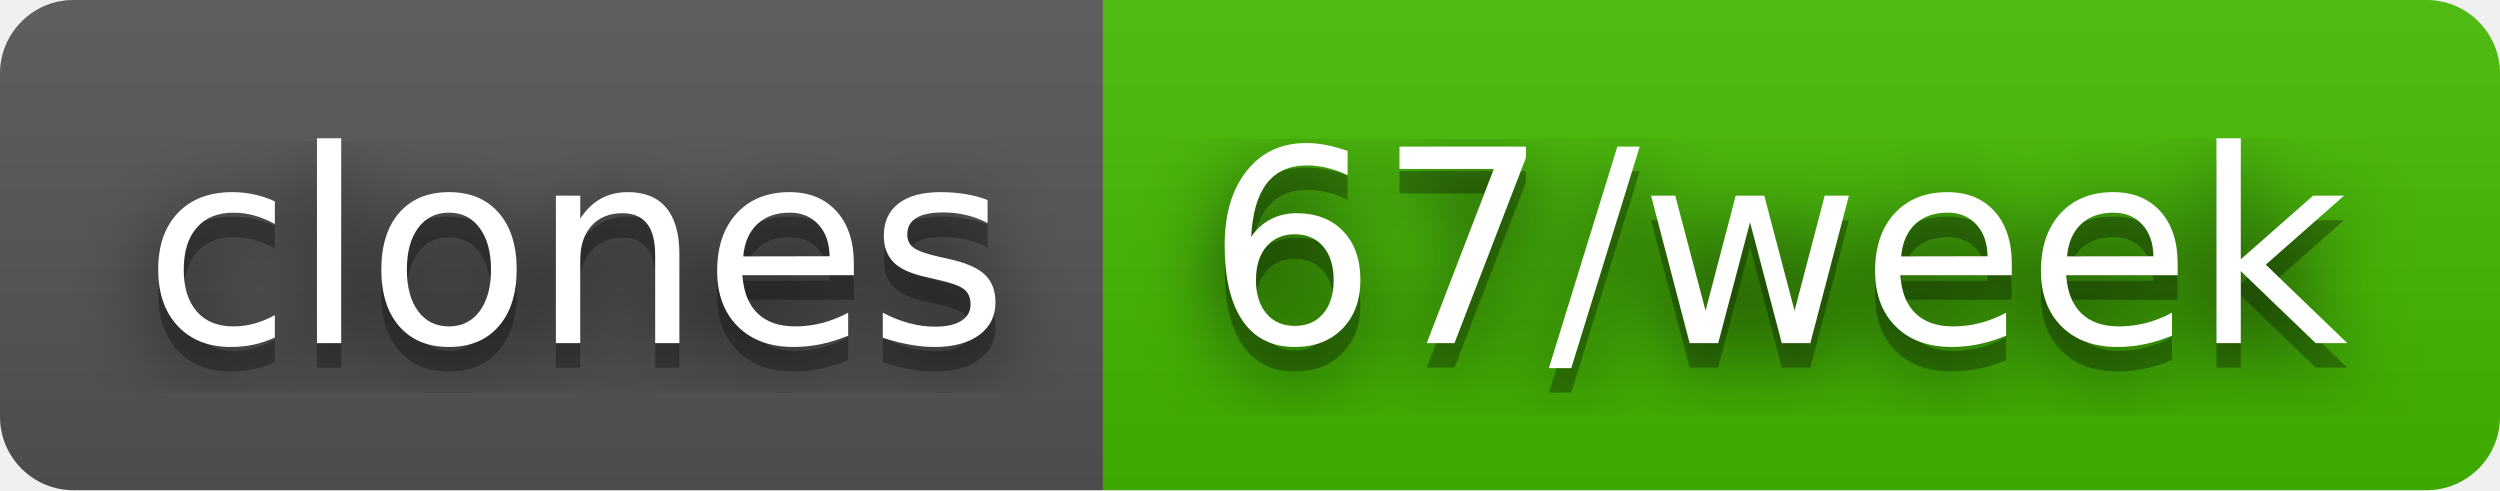
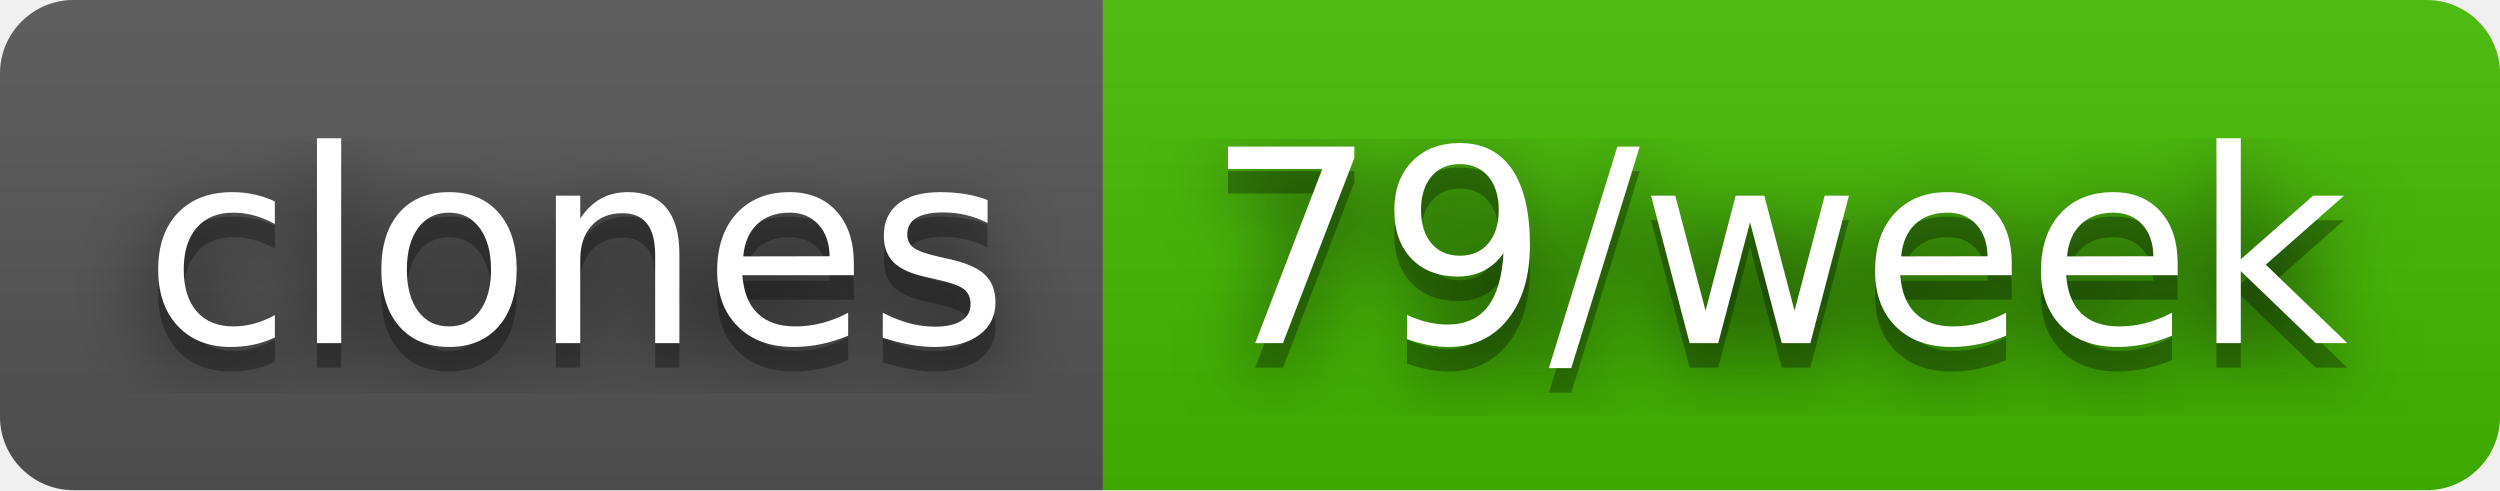
- <svg xmlns="http://www.w3.org/2000/svg" width="102" height="20" role="img" aria-label="clones: 67/week">
+ <svg xmlns="http://www.w3.org/2000/svg" width="102" height="20" role="img" aria-label="clones: 79/week">
  <filter id="blur">
    <feGaussianBlur stdDeviation="16" />
  </filter>
  <linearGradient id="s" x2="0" y2="100%">
    <stop offset="0" stop-color="#bbb" stop-opacity=".1" />
    <stop offset="1" stop-opacity=".1" />
  </linearGradient>
  <clipPath id="r">
    <rect width="102" height="20" rx="3" />
  </clipPath>
  <g clip-path="url(#r)">
    <rect width="45" height="20" fill="#555" />
    <rect x="45" width="57" height="20" fill="#4b0" />
    <rect width="102" height="20" fill="url(#s)" />
  </g>
  <g fill="#fff" text-anchor="middle" font-family="Verdana,Geneva,DejaVu Sans,sans-serif" text-rendering="geometricPrecision" font-size="110">
    <g transform="scale(.1)">
      <g aria-hidden="true" fill="#010101">
        <text x="235" y="150" fill-opacity=".8" filter="url(#blur)" textLength="350">clones</text>
        <text x="235" y="150" fill-opacity=".3" textLength="350">clones</text>
      </g>
      <text x="235" y="140" textLength="350">clones</text>
    </g>
    <g transform="scale(.1)">
      <g aria-hidden="true" fill="#010101">
-         <text x="725" y="150" fill-opacity=".8" filter="url(#blur)" textLength="470">67/week</text>
-         <text x="725" y="150" fill-opacity=".3" textLength="470">67/week</text>
+         <text x="725" y="150" fill-opacity=".8" filter="url(#blur)" textLength="470">79/week</text>
+         <text x="725" y="150" fill-opacity=".3" textLength="470">79/week</text>
      </g>
-       <text x="725" y="140" textLength="470">67/week</text>
+       <text x="725" y="140" textLength="470">79/week</text>
    </g>
  </g>
</svg>
